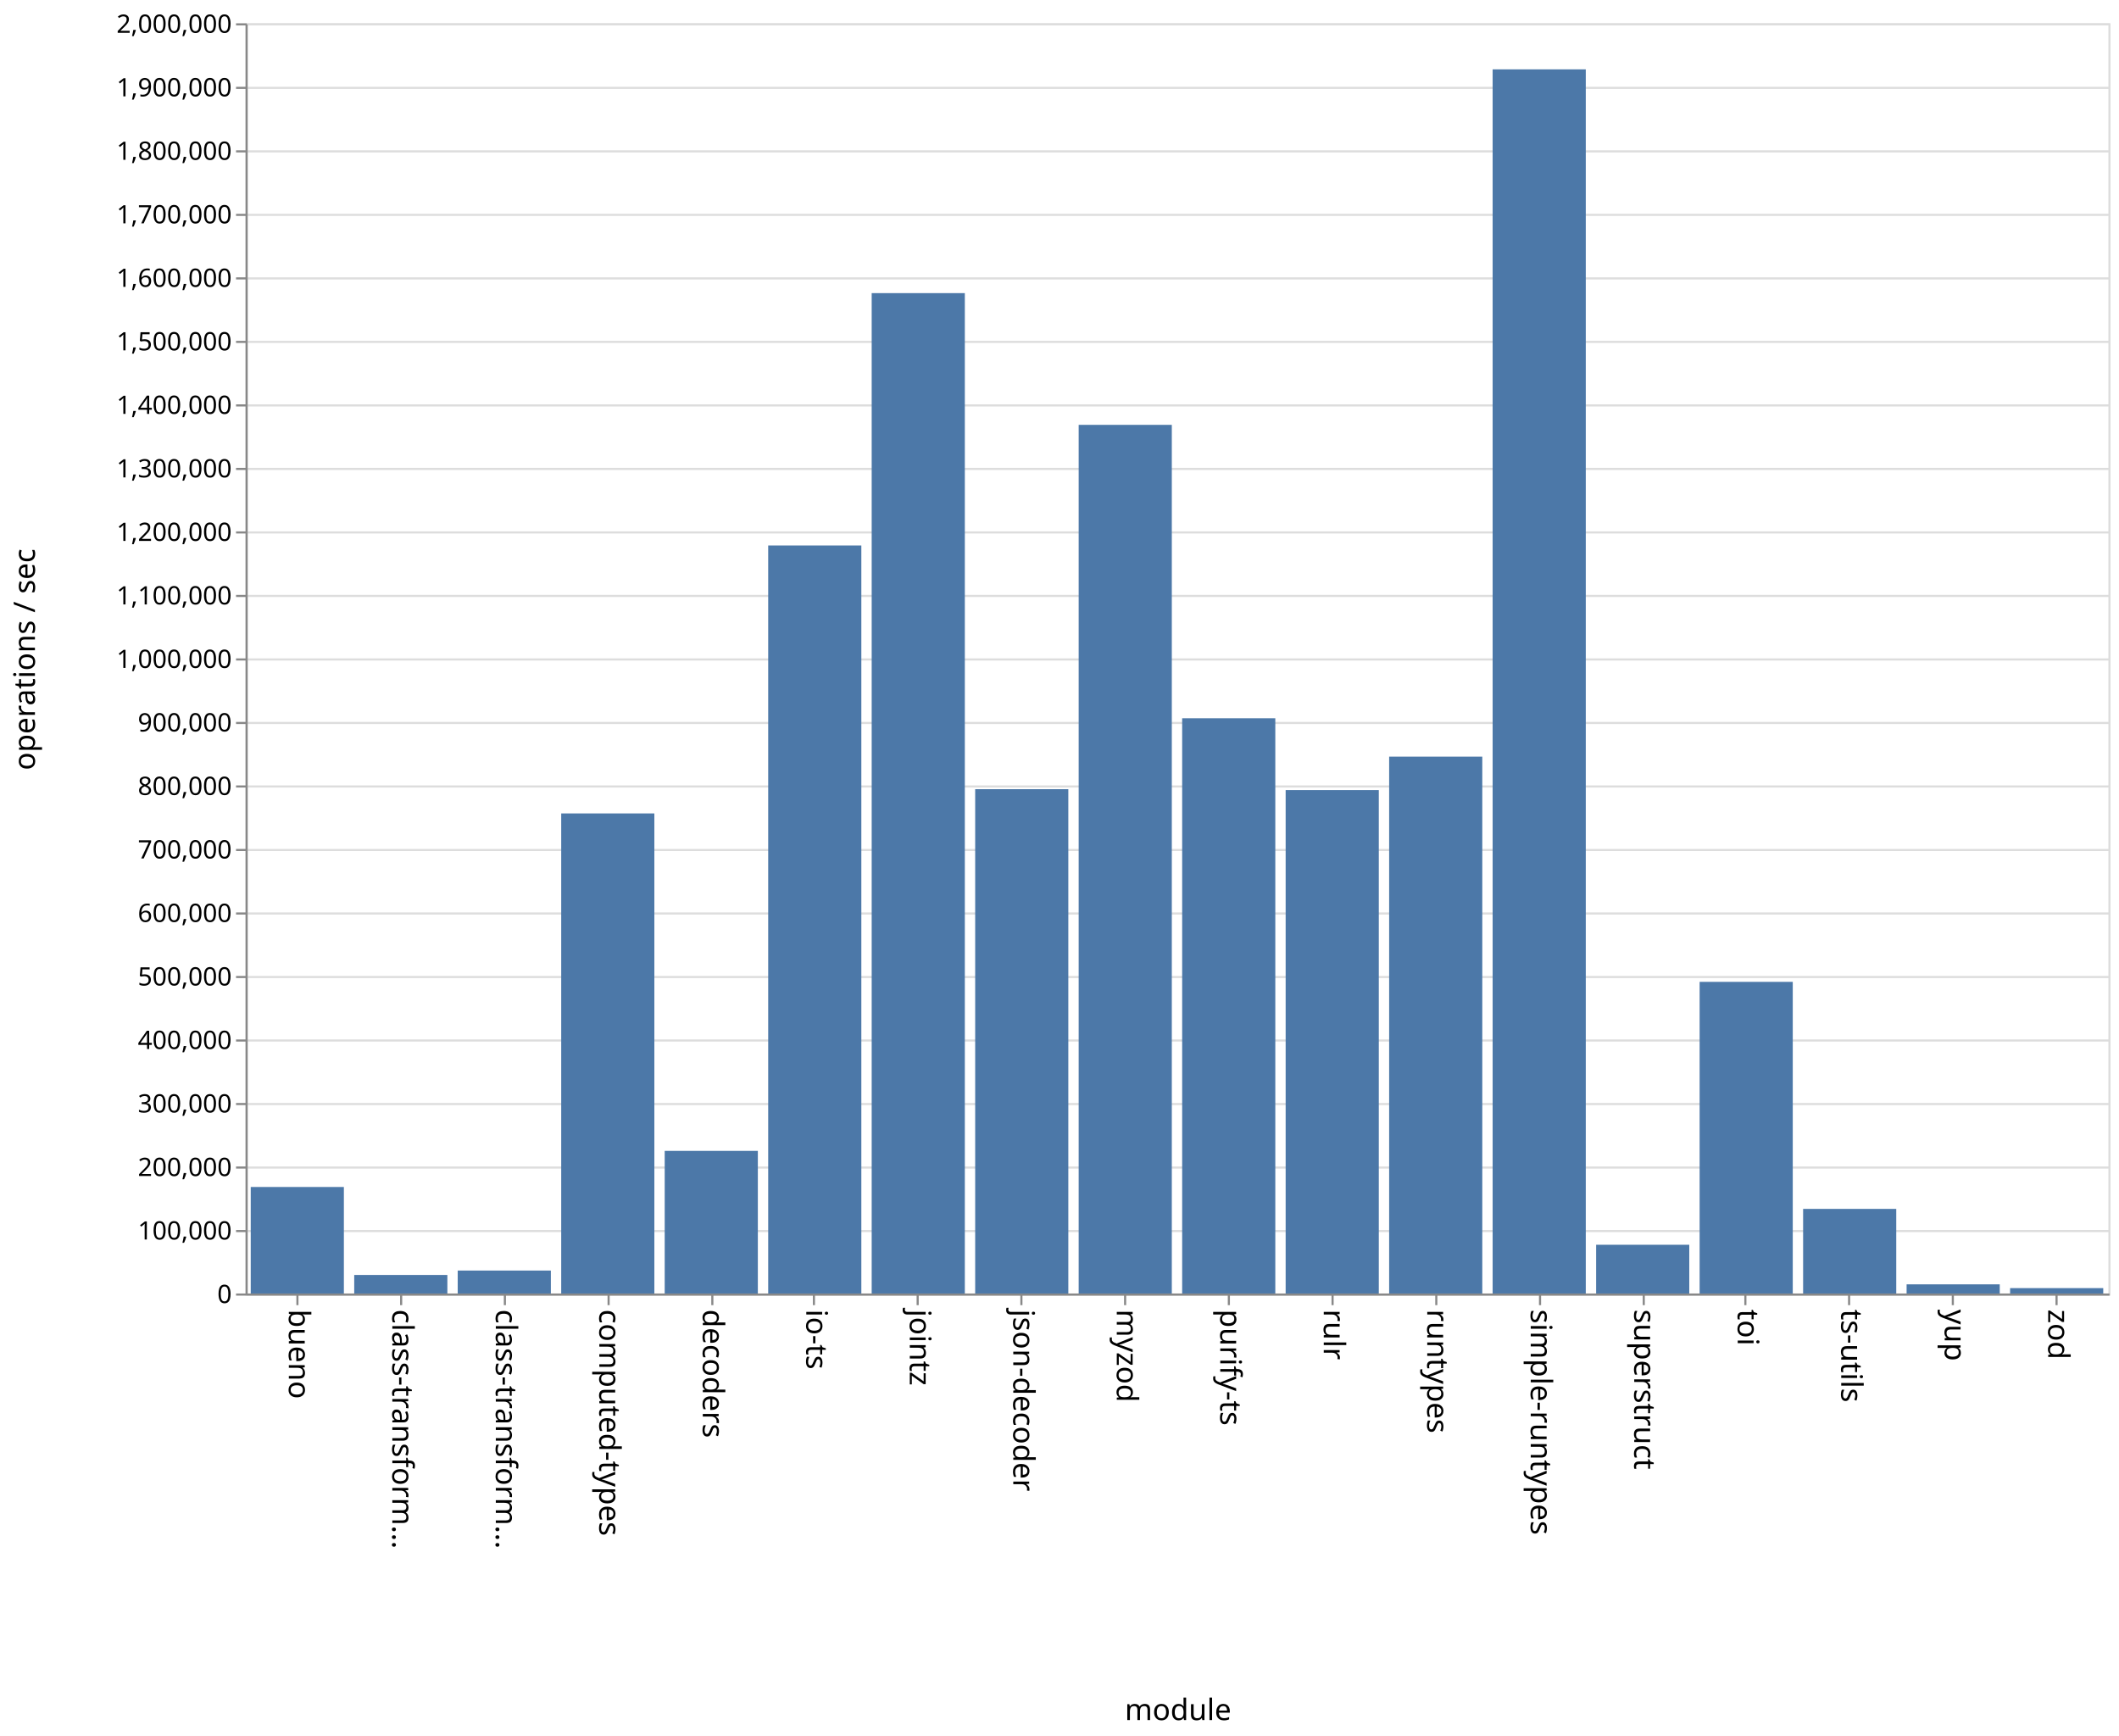
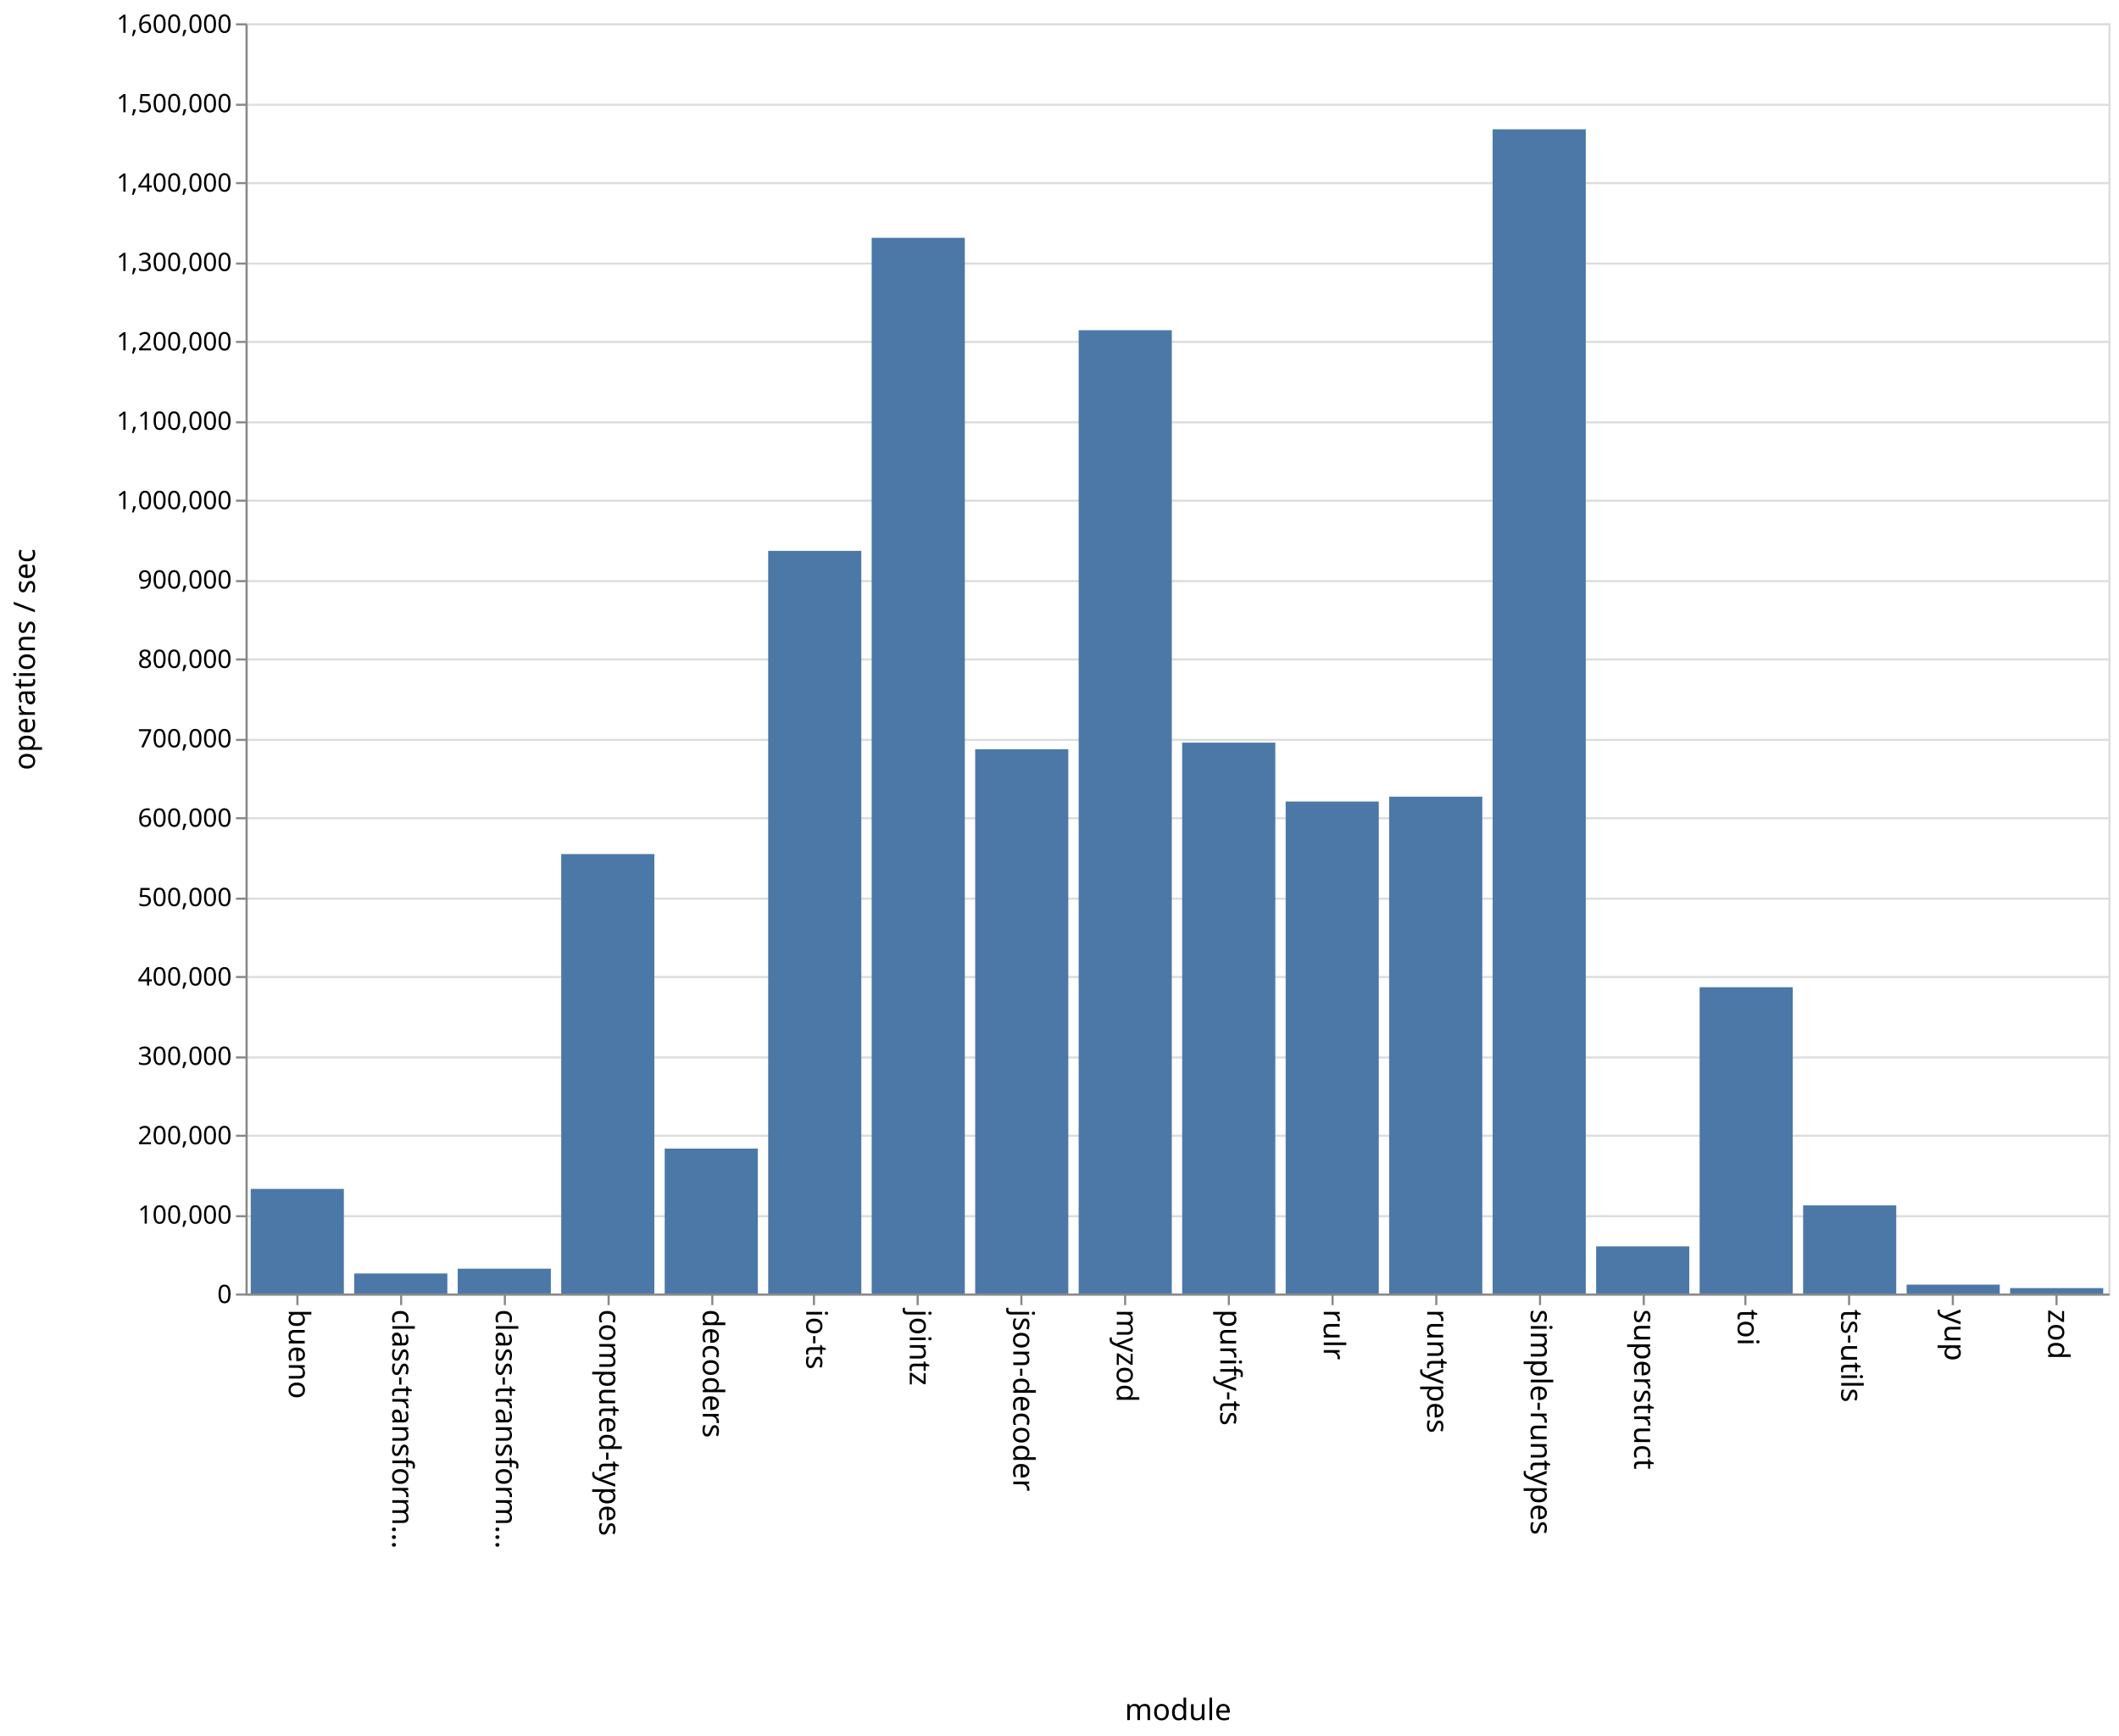
<svg xmlns="http://www.w3.org/2000/svg" class="marks" width="1001" height="820">
  <path fill="#fff" d="M0 0h1001v820H0z" />
  <g class="mark-group role-frame root" aria-roledescription="group mark container" fill="none" stroke-miterlimit="10">
    <path class="background" aria-hidden="true" d="M116.5 11.5h880v600h-880z" stroke="#ddd" />
    <g class="mark-group role-axis" aria-hidden="true">
      <path class="background" aria-hidden="true" d="M116.5 11.5z" pointer-events="none" />
      <g class="mark-rule role-axis-grid" pointer-events="none" stroke="#ddd">
-         <path d="M116.5 611.5h880M116.5 581.5h880M116.5 551.5h880M116.5 521.5h880M116.5 491.5h880M116.5 461.5h880M116.5 431.5h880M116.5 401.5h880M116.5 371.5h880M116.5 341.5h880M116.5 311.5h880M116.5 281.5h880M116.5 251.5h880M116.5 221.5h880M116.5 191.5h880M116.5 161.5h880M116.5 131.5h880M116.5 101.5h880M116.5 71.5h880M116.5 41.5h880M116.5 11.5h880" />
+         <path d="M116.5 611.5h880M116.5 574.5h880M116.5 536.5h880M116.5 499.5h880M116.5 461.5h880M116.5 424.5h880M116.5 386.5h880M116.5 349.5h880M116.5 311.5h880M116.5 274.5h880M116.5 236.5h880M116.5 199.5h880M116.5 161.5h880M116.5 124.5h880M116.5 86.5h880M116.5 49.5h880M116.5 11.5h880" />
      </g>
    </g>
    <g class="mark-group role-axis" aria-roledescription="axis" aria-label="X-axis titled 'module' for a discrete scale with 18 values: bueno, class-transformer-validator-async, class-transformer-validator-sync, computed-types, decoders, ending with zod">
      <path class="background" aria-hidden="true" d="M116.5 611.5z" pointer-events="none" />
      <g class="mark-rule role-axis-tick" pointer-events="none" stroke="#888">
        <path d="M140.5 611.5v5M189.5 611.5v5M238.5 611.5v5M287.5 611.5v5M336.5 611.5v5M384.5 611.5v5M433.5 611.5v5M482.5 611.5v5M531.5 611.5v5M580.5 611.5v5M629.5 611.5v5M678.5 611.5v5M727.5 611.5v5M776.5 611.5v5M824.5 611.5v5M873.5 611.5v5M922.5 611.5v5M971.5 611.5v5" />
      </g>
      <g class="mark-text role-axis-label" pointer-events="none" font-family="sans-serif" font-size="14" fill="#000">
        <text transform="rotate(90 -241.028 377.472)">
                    bueno
                </text>
        <text transform="rotate(90 -216.583 401.917)">
                    class-transform…
                </text>
        <text transform="rotate(90 -192.139 426.361)">
                    class-transform…
                </text>
        <text transform="rotate(90 -167.694 450.806)">
                    computed-types
                </text>
        <text transform="rotate(90 -143.25 475.25)">
                    decoders
                </text>
        <text transform="rotate(90 -118.806 499.694)">
                    io-ts
                </text>
        <text transform="rotate(90 -94.361 524.139)">
                    jointz
                </text>
        <text transform="rotate(90 -69.917 548.583)">
                    json-decoder
                </text>
        <text transform="rotate(90 -45.472 573.028)">
                    myzod
                </text>
        <text transform="rotate(90 -21.028 597.472)">
                    purify-ts
                </text>
        <text transform="rotate(90 3.417 621.917)">
                    rulr
                </text>
        <text transform="rotate(90 27.861 646.361)">
                    runtypes
                </text>
        <text transform="rotate(90 52.306 670.806)">
                    simple-runtypes
                </text>
        <text transform="rotate(90 76.75 695.25)">
                    superstruct
                </text>
        <text transform="rotate(90 101.194 719.694)">
                    toi
                </text>
        <text transform="rotate(90 125.639 744.139)">
                    ts-utils
                </text>
        <text transform="rotate(90 150.083 768.583)">
                    yup
                </text>
        <text transform="rotate(90 174.528 793.028)">
                    zod
                </text>
      </g>
      <path stroke="#888" d="M116.5 611.5h880" pointer-events="none" />
      <text text-anchor="middle" transform="translate(556.5 812.5)" font-family="sans-serif" font-size="14" fill="#000" pointer-events="none">
                module
            </text>
    </g>
-     <g class="mark-group role-axis" aria-roledescription="axis" aria-label="Y-axis titled 'operations / sec' for a linear scale with values from 0 to 2,000,000">
+     <g class="mark-group role-axis" aria-roledescription="axis" aria-label="Y-axis titled 'operations / sec' for a linear scale with values from 0 to 1,600,000">
      <path class="background" aria-hidden="true" d="M116.5 11.5z" pointer-events="none" />
      <g class="mark-rule role-axis-tick" pointer-events="none" stroke="#888">
-         <path d="M116.5 611.5h-5M116.5 581.5h-5M116.5 551.5h-5M116.5 521.5h-5M116.5 491.5h-5M116.5 461.5h-5M116.5 431.5h-5M116.5 401.5h-5M116.5 371.5h-5M116.5 341.5h-5M116.5 311.5h-5M116.5 281.5h-5M116.5 251.5h-5M116.5 221.5h-5M116.5 191.5h-5M116.5 161.5h-5M116.5 131.5h-5M116.5 101.5h-5M116.5 71.5h-5M116.5 41.5h-5M116.5 11.5h-5" />
+         <path d="M116.5 611.5h-5M116.5 574.5h-5M116.5 536.5h-5M116.5 499.5h-5M116.5 461.5h-5M116.5 424.5h-5M116.5 386.5h-5M116.5 349.5h-5M116.5 311.5h-5M116.5 274.5h-5M116.5 236.5h-5M116.5 199.5h-5M116.5 161.5h-5M116.5 124.5h-5M116.5 86.5h-5M116.5 49.5h-5M116.5 11.5h-5" />
      </g>
      <g class="mark-text role-axis-label" pointer-events="none" text-anchor="end" font-family="sans-serif" font-size="12" fill="#000">
        <text transform="translate(109.5 615.5)">
                    0
                </text>
-         <text transform="translate(109.5 585.5)">
+         <text transform="translate(109.5 578)">
                    100,000
                </text>
-         <text transform="translate(109.5 555.5)">
+         <text transform="translate(109.5 540.5)">
                    200,000
                </text>
-         <text transform="translate(109.5 525.5)">
+         <text transform="translate(109.5 503)">
                    300,000
                </text>
-         <text transform="translate(109.5 495.5)">
+         <text transform="translate(109.5 465.5)">
                    400,000
                </text>
-         <text transform="translate(109.5 465.5)">
+         <text transform="translate(109.5 428)">
                    500,000
                </text>
-         <text transform="translate(109.5 435.5)">
+         <text transform="translate(109.5 390.5)">
                    600,000
                </text>
-         <text transform="translate(109.5 405.5)">
+         <text transform="translate(109.5 353)">
                    700,000
                </text>
-         <text transform="translate(109.5 375.5)">
+         <text transform="translate(109.5 315.5)">
                    800,000
                </text>
-         <text transform="translate(109.5 345.5)">
+         <text transform="translate(109.5 278)">
                    900,000
                </text>
-         <text transform="translate(109.5 315.5)">
+         <text transform="translate(109.5 240.5)">
                    1,000,000
                </text>
-         <text transform="translate(109.5 285.5)">
+         <text transform="translate(109.5 203)">
                    1,100,000
                </text>
-         <text transform="translate(109.5 255.5)">
+         <text transform="translate(109.5 165.5)">
                    1,200,000
                </text>
-         <text transform="translate(109.5 225.5)">
+         <text transform="translate(109.5 128)">
                    1,300,000
                </text>
-         <text transform="translate(109.5 195.5)">
+         <text transform="translate(109.5 90.5)">
                    1,400,000
                </text>
-         <text transform="translate(109.5 165.5)">
+         <text transform="translate(109.5 53)">
                    1,500,000
                </text>
-         <text transform="translate(109.5 135.5)">
+         <text transform="translate(109.5 15.5)">
                    1,600,000
-                 </text>
-         <text transform="translate(109.5 105.5)">
-                     1,700,000
-                 </text>
-         <text transform="translate(109.5 75.5)">
-                     1,800,000
-                 </text>
-         <text transform="translate(109.5 45.5)">
-                     1,900,000
-                 </text>
-         <text transform="translate(109.5 15.5)">
-                     2,000,000
                </text>
      </g>
      <path stroke="#888" d="M116.5 611.5v-600" pointer-events="none" />
      <text text-anchor="middle" transform="rotate(-90 164 147.5)" font-family="sans-serif" font-size="14" fill="#000" pointer-events="none">
                operations / sec
            </text>
    </g>
    <g class="mark-rect role-mark marks" aria-roledescription="rect mark container" fill="#4c78a8">
-       <path aria-label="operations / sec: 167724; module: bueno" aria-roledescription="bar" d="M118.444 560.683h44V611h-44z" />
-       <path aria-label="operations / sec: 29194; module: class-transformer-validator-async" aria-roledescription="bar" d="M167.333 602.242h44V611h-44z" />
-       <path aria-label="operations / sec: 36126; module: class-transformer-validator-sync" aria-roledescription="bar" d="M216.222 600.162h44V611h-44z" />
-       <path aria-label="operations / sec: 755900; module: computed-types" aria-roledescription="bar" d="M265.111 384.23h44V611h-44z" />
-       <path aria-label="operations / sec: 224563; module: decoders" aria-roledescription="bar" d="M314 543.631h44V611h-44z" />
-       <path aria-label="operations / sec: 1177782; module: io-ts" aria-roledescription="bar" d="M362.889 257.665h44V611h-44z" />
-       <path aria-label="operations / sec: 1575127; module: jointz" aria-roledescription="bar" d="M411.778 138.462h44V611h-44z" />
-       <path aria-label="operations / sec: 794073; module: json-decoder" aria-roledescription="bar" d="M460.667 372.778h44V611h-44z" />
-       <path aria-label="operations / sec: 1367719; module: myzod" aria-roledescription="bar" d="M509.556 200.684h44V611h-44z" />
-       <path aria-label="operations / sec: 905755; module: purify-ts" aria-roledescription="bar" d="M558.444 339.273h44V611h-44z" />
-       <path aria-label="operations / sec: 792647; module: rulr" aria-roledescription="bar" d="M607.333 373.206h44V611h-44z" />
-       <path aria-label="operations / sec: 845329; module: runtypes" aria-roledescription="bar" d="M656.222 357.401h44V611h-44z" />
-       <path aria-label="operations / sec: 1927459; module: simple-runtypes" aria-roledescription="bar" d="M705.111 32.762h44V611h-44z" />
-       <path aria-label="operations / sec: 76747; module: superstruct" aria-roledescription="bar" d="M754 587.976h44V611h-44z" />
-       <path aria-label="operations / sec: 490692; module: toi" aria-roledescription="bar" d="M802.889 463.792h44V611h-44z" />
-       <path aria-label="operations / sec: 133216; module: ts-utils" aria-roledescription="bar" d="M851.778 571.035h44V611h-44z" />
-       <path aria-label="operations / sec: 14410; module: yup" aria-roledescription="bar" d="M900.667 606.677h44V611h-44z" />
-       <path aria-label="operations / sec: 8486; module: zod" aria-roledescription="bar" d="M949.556 608.454h44V611h-44z" />
+       <path aria-label="operations / sec: 131749; module: bueno" aria-roledescription="bar" d="M118.444 561.594h44V611h-44z" />
+       <path aria-label="operations / sec: 25221; module: class-transformer-validator-async" aria-roledescription="bar" d="M167.333 601.542h44V611h-44z" />
+       <path aria-label="operations / sec: 31257; module: class-transformer-validator-sync" aria-roledescription="bar" d="M216.222 599.279h44V611h-44z" />
+       <path aria-label="operations / sec: 553514; module: computed-types" aria-roledescription="bar" d="M265.111 403.432h44V611h-44z" />
+       <path aria-label="operations / sec: 182556; module: decoders" aria-roledescription="bar" d="M314 542.542h44V611h-44z" />
+       <path aria-label="operations / sec: 935455; module: io-ts" aria-roledescription="bar" d="M362.889 260.204h44V611h-44z" />
+       <path aria-label="operations / sec: 1329770; module: jointz" aria-roledescription="bar" d="M411.778 112.336h44V611h-44z" />
+       <path aria-label="operations / sec: 685584; module: json-decoder" aria-roledescription="bar" d="M460.667 353.906h44V611h-44z" />
+       <path aria-label="operations / sec: 1213375; module: myzod" aria-roledescription="bar" d="M509.556 155.984h44V611h-44z" />
+       <path aria-label="operations / sec: 693894; module: purify-ts" aria-roledescription="bar" d="M558.444 350.79h44V611h-44z" />
+       <path aria-label="operations / sec: 619705; module: rulr" aria-roledescription="bar" d="M607.333 378.61h44V611h-44z" />
+       <path aria-label="operations / sec: 625813; module: runtypes" aria-roledescription="bar" d="M656.222 376.32h44V611h-44z" />
+       <path aria-label="operations / sec: 1466462; module: simple-runtypes" aria-roledescription="bar" d="M705.111 61.077h44V611h-44z" />
+       <path aria-label="operations / sec: 59354; module: superstruct" aria-roledescription="bar" d="M754 588.742h44V611h-44z" />
+       <path aria-label="operations / sec: 385806; module: toi" aria-roledescription="bar" d="M802.889 466.323h44V611h-44z" />
+       <path aria-label="operations / sec: 110971; module: ts-utils" aria-roledescription="bar" d="M851.778 569.386h44V611h-44z" />
+       <path aria-label="operations / sec: 11167; module: yup" aria-roledescription="bar" d="M900.667 606.812h44V611h-44z" />
+       <path aria-label="operations / sec: 6820; module: zod" aria-roledescription="bar" d="M949.556 608.442h44V611h-44z" />
    </g>
  </g>
</svg>
